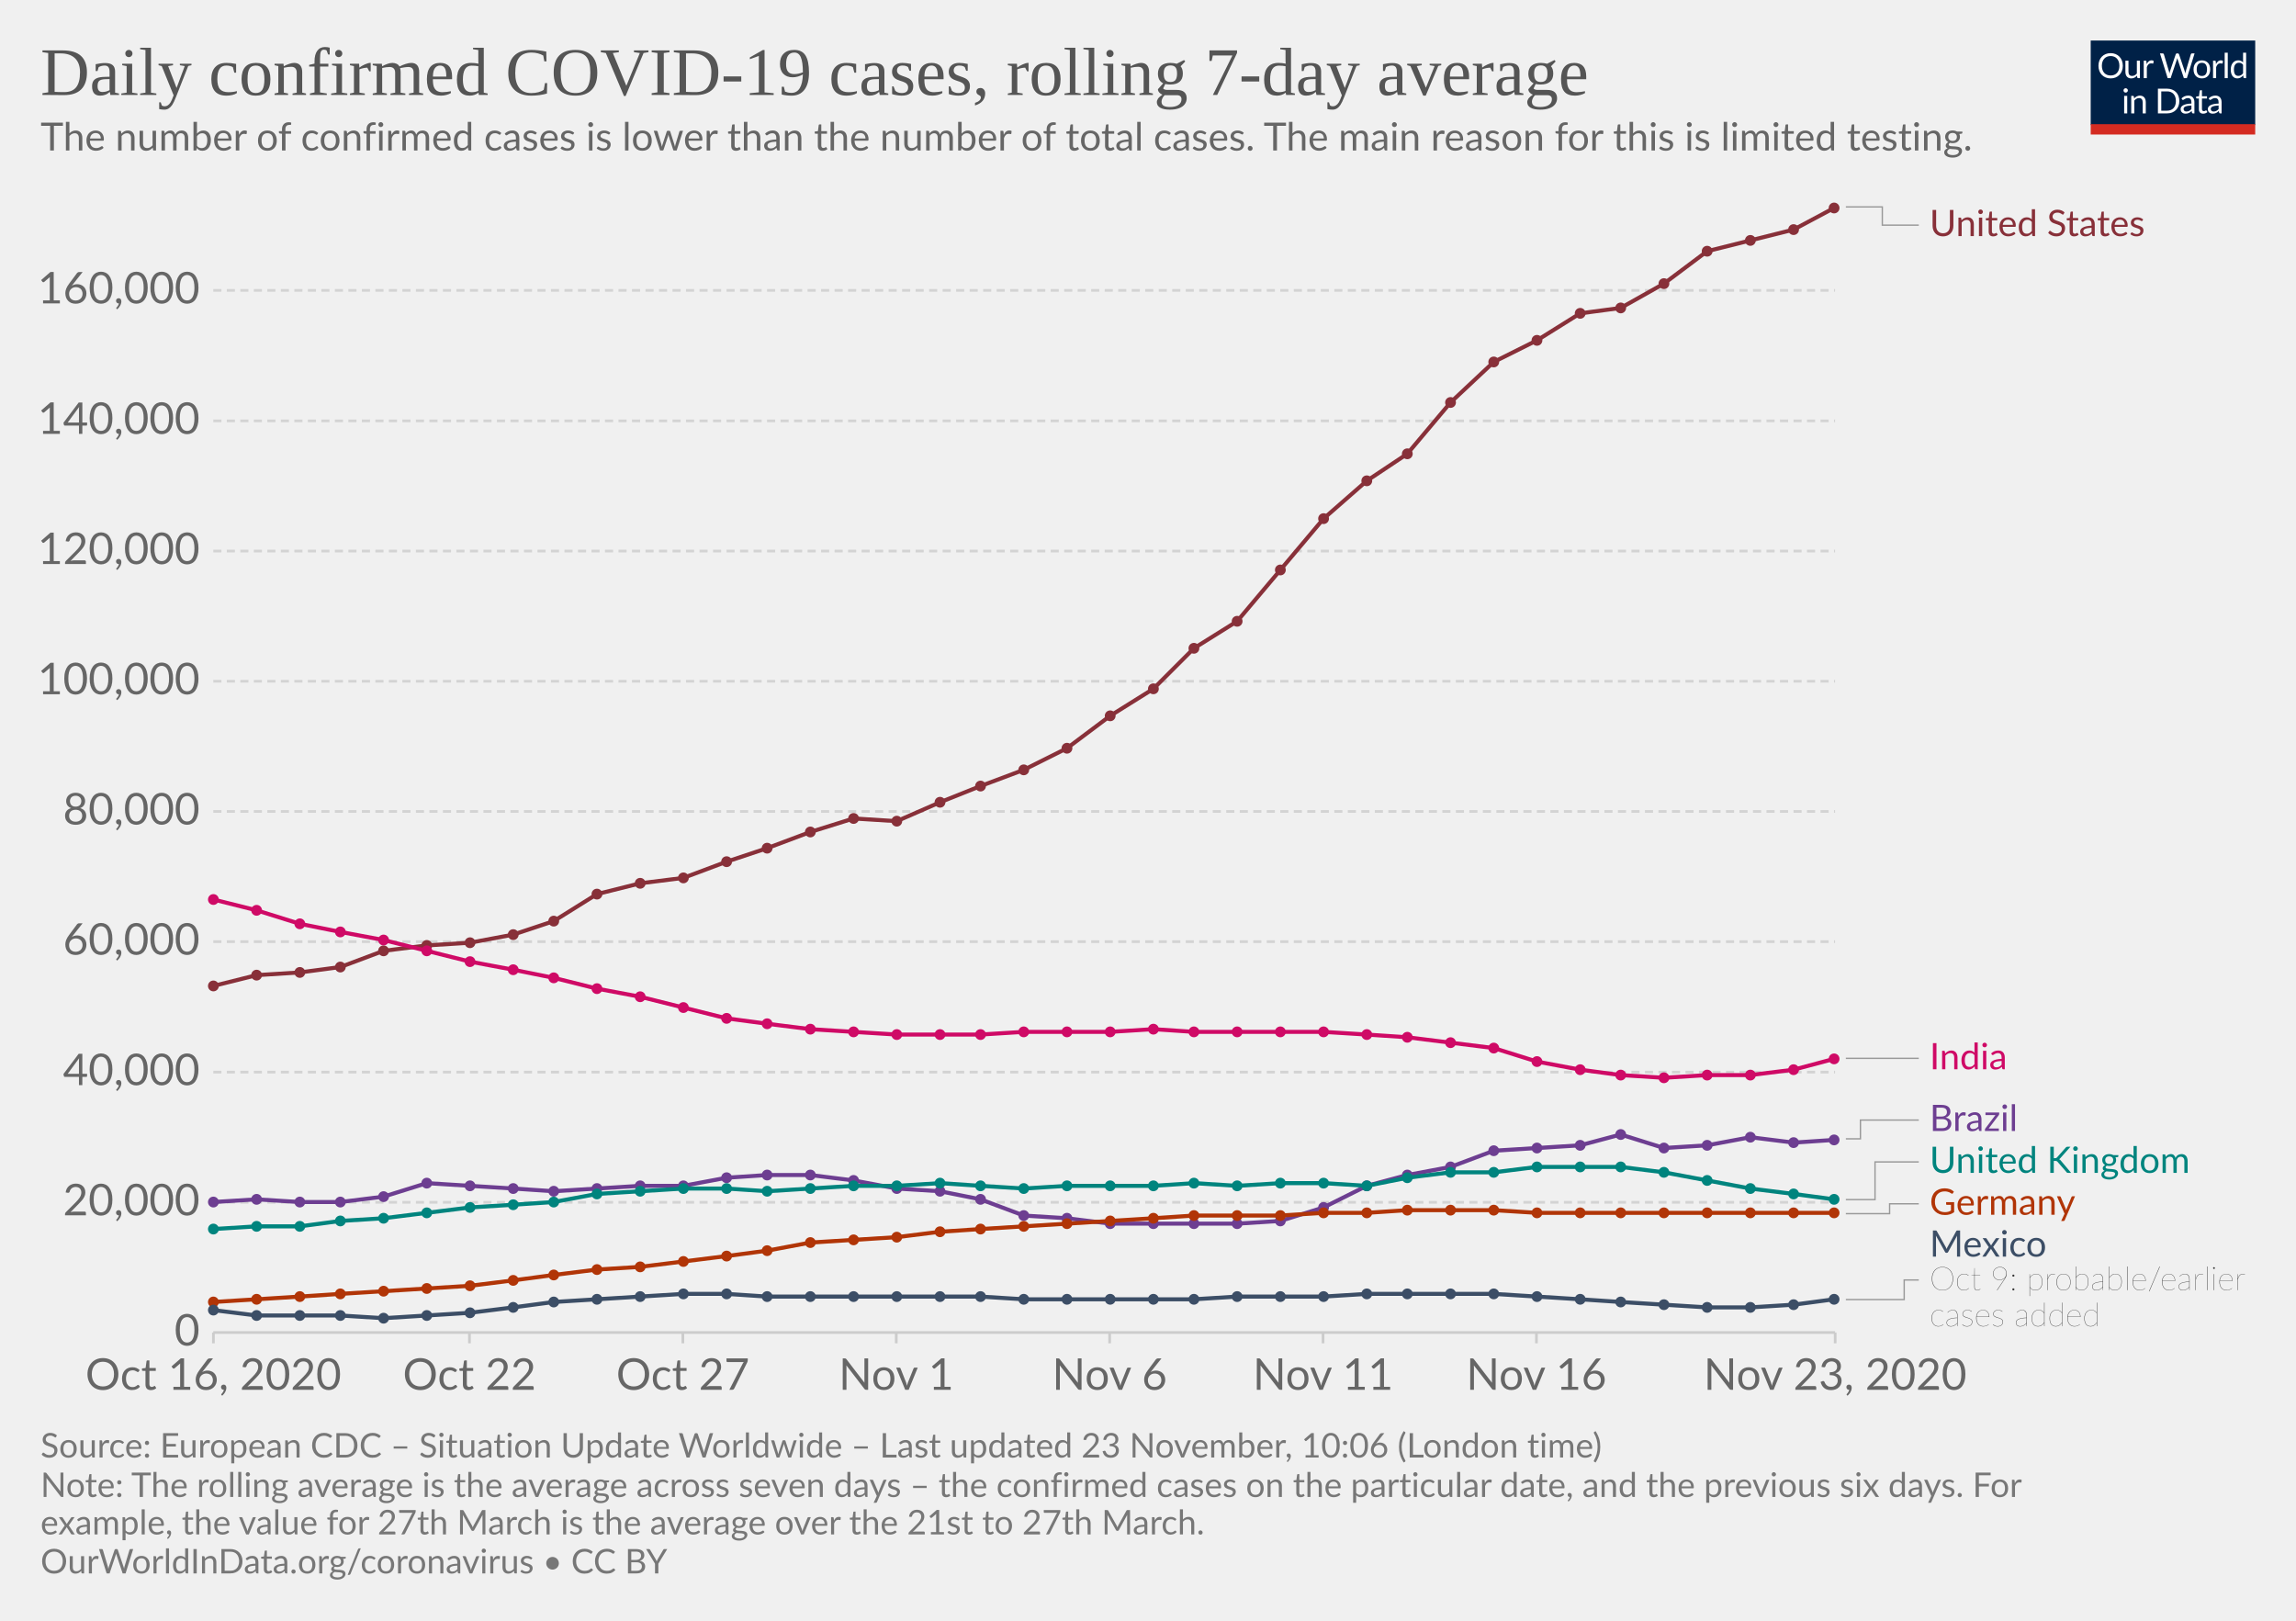
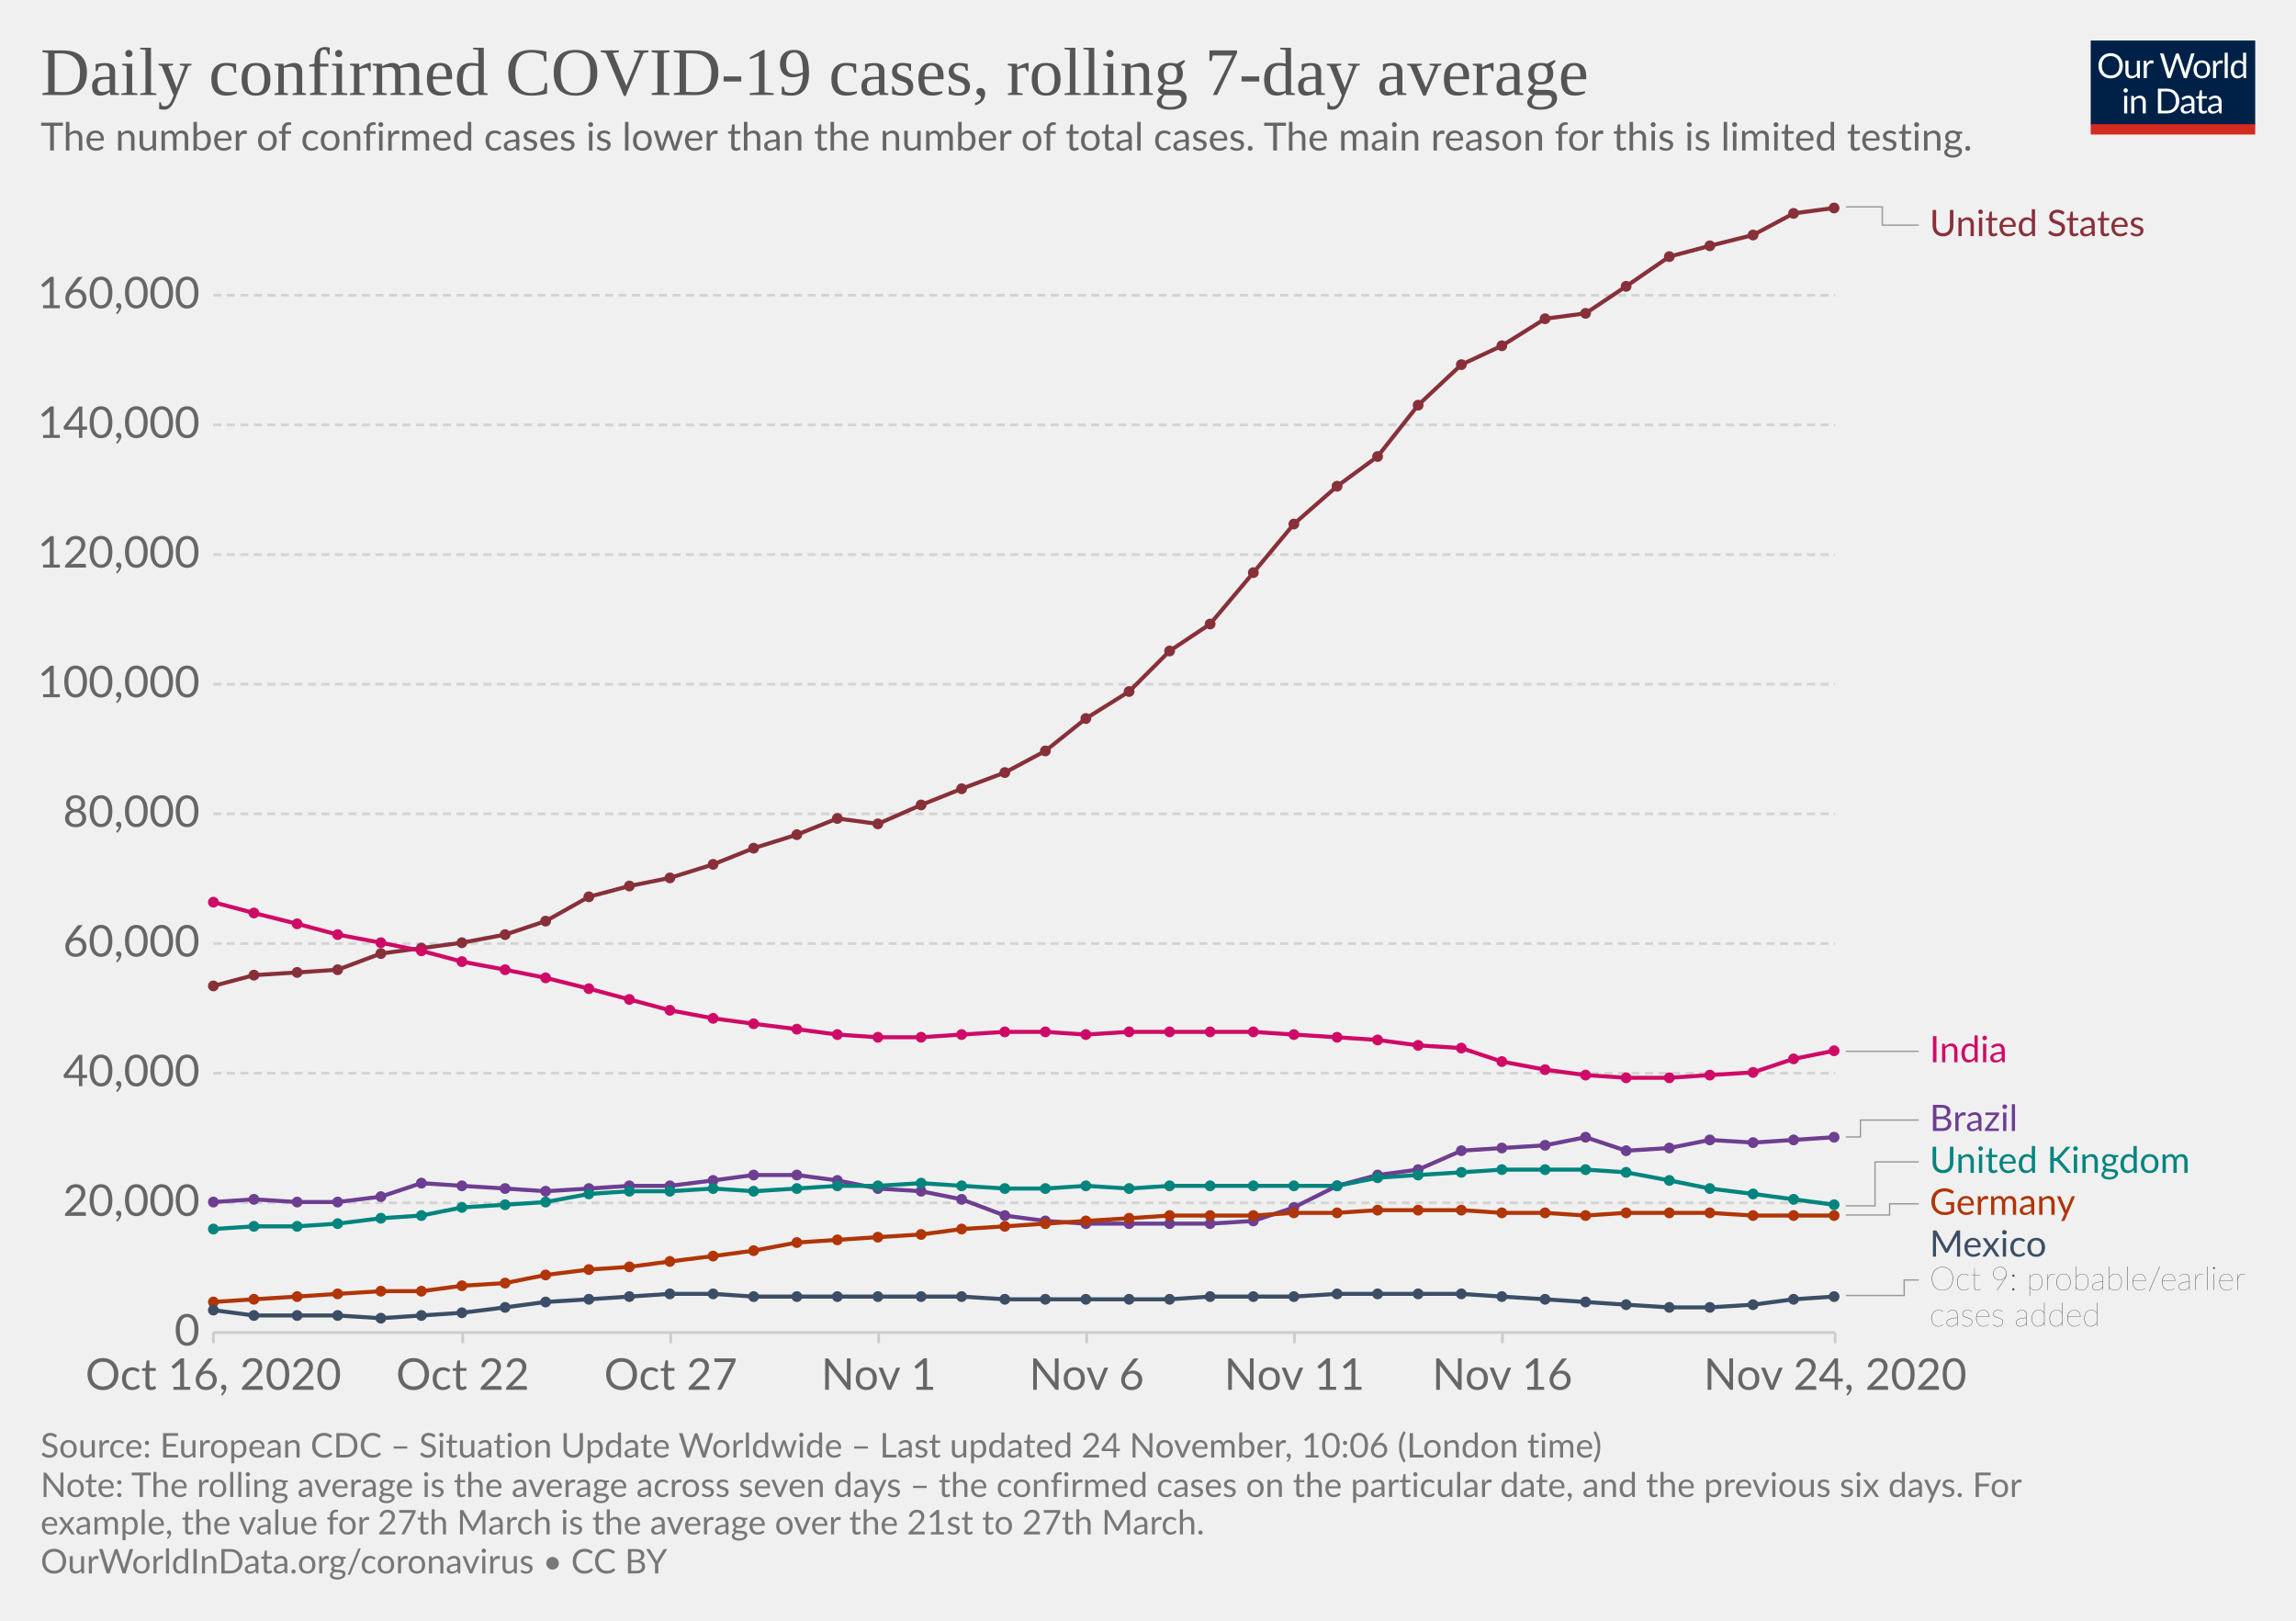
<svg xmlns="http://www.w3.org/2000/svg" version="1.1" style="background-color:#fff;-webkit-font-smoothing:antialiased" width="850" height="600" viewBox="0 0 850 600" font-family="Lato,'Helvetica Neue',Helvetica,Arial,sans-serif" font-size="18" text-rendering="optimizeLegibility">
  <g class="HeaderView">
    <g transform="matrix(.29 0 0 .29 774 15)">
      <svg width="210" height="120" viewBox="0 0 210 120" fill="none">
        <g clip-path="url(#clip0)">
          <path d="M0 0h210v107.89H0V0z" fill="#002147" />
          <path d="M40.98 32.25c0 2.36-.38 4.53-1.12 6.51a14.26 14.26 0 01-8.1 8.4c-1.9.78-4.02 1.17-6.34 1.17a16.6 16.6 0 01-6.33-1.17 14.31 14.31 0 01-8.08-8.4 18.29 18.29 0 01-1.12-6.51c0-2.36.38-4.53 1.12-6.5a14.32 14.32 0 018.07-8.44c1.92-.8 4.03-1.19 6.34-1.19 2.32 0 4.43.4 6.34 1.19 1.92.8 3.56 1.9 4.93 3.34a14.87 14.87 0 013.17 5.1 18.1 18.1 0 011.12 6.5zm-4.38 0c0-1.94-.26-3.68-.8-5.22a10.91 10.91 0 00-2.24-3.89 9.68 9.68 0 00-3.52-2.46 11.95 11.95 0 00-4.62-.86c-1.68 0-3.21.28-4.6.86a9.88 9.88 0 00-3.54 2.46 10.91 10.91 0 00-2.24 3.9c-.53 1.53-.8 3.27-.8 5.2 0 1.94.27 3.68.8 5.22a11.17 11.17 0 002.24 3.9 10.01 10.01 0 003.55 2.44c1.38.56 2.9.83 4.6.83 1.7 0 3.24-.27 4.61-.83a9.8 9.8 0 003.52-2.44 11.17 11.17 0 002.25-3.9c.53-1.54.8-3.28.8-5.21zm26.22-6.54V48H60.5c-.56 0-.9-.27-1.05-.81l-.31-2.4a12.45 12.45 0 01-3.26 2.6c-1.2.64-2.58.96-4.13.96-1.22 0-2.3-.2-3.24-.6a6.52 6.52 0 01-2.33-1.7 7.37 7.37 0 01-1.43-2.67c-.3-1.04-.46-2.2-.46-3.45V25.7h3.91v14.22c0 1.68.38 2.99 1.15 3.91.77.93 1.96 1.39 3.54 1.39 1.16 0 2.24-.27 3.23-.82a10.42 10.42 0 002.8-2.28V25.7h3.91zm8.61 4.47a9.94 9.94 0 012.6-3.56 5.64 5.64 0 013.76-1.3c.47 0 .92.05 1.34.15.44.1.83.27 1.17.49l-.3 2.92c-.09.37-.3.55-.66.55-.2 0-.5-.04-.9-.13a6.21 6.21 0 00-3.24.18c-.54.2-1.03.5-1.47.92-.42.4-.81.9-1.17 1.5-.33.58-.64 1.26-.92 2.02V48H67.7V25.71h2.25c.42 0 .72.08.88.25.16.16.27.44.33.83l.26 3.39zm61.16-13.7L122.75 48h-3.82l-7.99-24.05a21.95 21.95 0 01-.42-1.58 38.36 38.36 0 01-.44 1.58L102.05 48h-3.83L88.4 16.47h3.54c.38 0 .7.1.95.29.26.2.43.43.5.73l6.52 21.9c.1.4.2.83.28 1.28.1.46.2.94.29 1.46l.3-1.46c.12-.47.25-.9.38-1.27l7.41-21.91c.1-.25.26-.48.51-.69.27-.22.58-.33.95-.33h1.23c.38 0 .69.1.92.29.24.2.41.43.53.73l7.4 21.9a28.4 28.4 0 01.68 2.62 29.52 29.52 0 01.52-2.61l6.54-21.91c.07-.27.23-.5.48-.7.27-.21.58-.32.95-.32h3.32zm9.35 8.88c1.63 0 3.1.27 4.4.82a9.43 9.43 0 015.46 5.94c.5 1.4.74 2.98.74 4.73 0 1.76-.25 3.34-.74 4.75a9.43 9.43 0 01-5.46 5.92c-1.3.52-2.77.79-4.4.79-1.64 0-3.12-.27-4.44-.8a9.42 9.42 0 01-3.35-2.3c-.92-1-1.63-2.2-2.13-3.61-.49-1.41-.73-3-.73-4.75s.24-3.33.73-4.73c.5-1.43 1.2-2.64 2.13-3.63a9.4 9.4 0 013.35-2.31c1.32-.55 2.8-.82 4.44-.82zm0 19.89c2.2 0 3.84-.73 4.93-2.2 1.08-1.48 1.63-3.54 1.63-6.18 0-2.66-.55-4.72-1.63-6.2-1.09-1.49-2.73-2.23-4.93-2.23-1.12 0-2.09.2-2.93.57a5.7 5.7 0 00-2.06 1.65 7.5 7.5 0 00-1.24 2.67c-.26 1.04-.4 2.22-.4 3.54 0 2.64.55 4.7 1.64 6.18 1.1 1.47 2.76 2.2 4.99 2.2zm17.97-15.07a9.94 9.94 0 012.6-3.56 5.64 5.64 0 013.76-1.3c.47 0 .91.05 1.34.15.44.1.83.27 1.16.49l-.28 2.92c-.09.37-.31.55-.66.55-.2 0-.5-.04-.9-.13a6.2 6.2 0 00-3.24.18c-.54.2-1.03.5-1.47.92-.43.4-.82.9-1.17 1.5a13.1 13.1 0 00-.92 2.02V48h-3.94V25.71h2.24c.43 0 .72.08.88.25.17.16.28.44.33.83l.27 3.39zm15.04-14.59V48h-3.92V15.6h3.92zm19.55 15.43a6.22 6.22 0 00-2.38-2.05 6.7 6.7 0 00-2.86-.6c-2.07 0-3.66.75-4.77 2.23-1.12 1.48-1.68 3.6-1.68 6.33 0 1.46.13 2.7.38 3.74a7.29 7.29 0 001.1 2.56 4.35 4.35 0 001.78 1.45c.7.3 1.5.46 2.4.46 1.29 0 2.41-.3 3.36-.88a9.6 9.6 0 002.67-2.49V31.02zm3.91-15.43V48h-2.33c-.56 0-.9-.27-1.06-.81l-.35-2.71a12.13 12.13 0 01-3.25 2.77 8.28 8.28 0 01-4.23 1.06 7.31 7.31 0 01-6.14-2.9c-.73-.96-1.3-2.15-1.69-3.57a18.35 18.35 0 01.07-9.48 11.29 11.29 0 011.89-3.7 8.7 8.7 0 017.06-3.34 7.96 7.96 0 016.12 2.62V15.59h3.91zM46.61 70.71V93H42.7V70.71h3.91zm.84-7c0 .39-.08.75-.24 1.09a2.81 2.81 0 01-1.52 1.47 2.67 2.67 0 01-2.16 0 2.9 2.9 0 01-1.45-1.47 2.67 2.67 0 010-2.16c.15-.35.35-.65.6-.9.25-.27.53-.47.85-.62a2.67 2.67 0 012.16 0c.35.15.65.35.9.62.27.25.47.55.62.9.16.34.24.7.24 1.08zm7.97 10.24c.49-.54 1-1.04 1.54-1.48a9.85 9.85 0 013.66-1.84 8.96 8.96 0 015.43.35c.94.4 1.72.97 2.33 1.71a7.36 7.36 0 011.43 2.67c.32 1.04.49 2.19.49 3.45V93h-3.94V78.81c0-1.69-.4-3-1.17-3.92-.76-.93-1.93-1.4-3.5-1.4a6.6 6.6 0 00-3.25.83c-1 .56-1.92 1.31-2.77 2.27V93h-3.94V70.71h2.35c.56 0 .9.28 1.04.82l.3 2.42zm57.7 3.3c0 2.36-.37 4.5-1.11 6.44a14.3 14.3 0 01-3.17 4.98 14.1 14.1 0 01-4.93 3.2c-1.9.76-4.02 1.13-6.33 1.13H85.8V61.47h11.77c2.31 0 4.42.39 6.33 1.15a13.8 13.8 0 018.1 8.18 17.75 17.75 0 011.12 6.45zm-4.37 0c0-1.94-.26-3.67-.8-5.2a10.94 10.94 0 00-2.23-3.87 9.57 9.57 0 00-3.53-2.42 12.23 12.23 0 00-4.61-.83h-7.5v24.62h7.5c1.7 0 3.24-.28 4.61-.84a9.7 9.7 0 003.53-2.4 10.94 10.94 0 002.24-3.87c.53-1.53.8-3.26.8-5.2zm19.8 5.72c-1.8.06-3.34.2-4.62.44-1.26.22-2.3.51-3.1.88-.8.36-1.37.8-1.74 1.3-.35.5-.53 1.05-.53 1.67 0 .58.1 1.1.3 1.52a3 3 0 00.76 1.05c.34.27.73.46 1.17.6.45.11.94.17 1.45.17a7.28 7.28 0 003.5-.81 11.95 11.95 0 002.82-2.2v-4.62zm-12.65-9.11a12.73 12.73 0 013.98-2.66c1.43-.59 3-.88 4.73-.88 1.25 0 2.36.2 3.33.61a6.81 6.81 0 013.94 4.38c.33 1.04.5 2.19.5 3.43V93h-1.74a1.8 1.8 0 01-.88-.18c-.2-.13-.36-.38-.48-.74l-.44-2.12c-.59.55-1.16 1.03-1.72 1.46a9.48 9.48 0 01-3.74 1.7c-.69.15-1.46.23-2.3.23-.87 0-1.69-.12-2.45-.35a5.34 5.34 0 01-3.34-2.93 6.64 6.64 0 01-.49-2.64c0-.88.25-1.72.73-2.53a6.33 6.33 0 012.35-2.17c1.09-.63 2.5-1.15 4.25-1.54 1.75-.41 3.89-.65 6.42-.7v-1.75c0-1.73-.37-3.03-1.12-3.91-.75-.9-1.84-1.34-3.28-1.34-.97 0-1.78.12-2.44.37-.64.23-1.2.5-1.7.81l-1.23.82c-.33.23-.67.35-1 .35-.27 0-.5-.07-.69-.2a2.1 2.1 0 01-.48-.53l-.7-1.25zm27.67 19.5c-1.76 0-3.12-.5-4.07-1.48-.94-.98-1.41-2.4-1.41-4.25V74h-2.68a.9.9 0 01-.6-.2c-.16-.14-.24-.36-.24-.66v-1.56l3.65-.46.9-6.89a.9.9 0 01.29-.52.88.88 0 01.62-.22H142v7.67h6.44V74H142v13.38c0 .94.22 1.63.68 2.09.45.45 1.04.68 1.76.68a3.21 3.21 0 001.85-.53l.55-.35c.16-.12.3-.18.41-.18.2 0 .4.13.55.38l1.15 1.87a7.45 7.45 0 01-2.44 1.5c-.96.35-1.94.52-2.95.52zm19.68-10.4c-1.8.07-3.34.21-4.62.45-1.26.22-2.3.51-3.1.88-.8.36-1.37.8-1.74 1.3-.35.5-.53 1.05-.53 1.67 0 .58.1 1.1.3 1.52.18.42.44.77.76 1.05.34.27.73.46 1.17.6.45.11.94.17 1.45.17a7.3 7.3 0 003.5-.81 12.04 12.04 0 002.82-2.2v-4.62zm-12.65-9.1a12.72 12.72 0 013.99-2.66c1.42-.59 3-.88 4.72-.88 1.25 0 2.36.2 3.33.61a6.81 6.81 0 013.94 4.38c.33 1.04.5 2.19.5 3.43V93h-1.74a1.8 1.8 0 01-.88-.18c-.2-.13-.36-.38-.48-.74l-.44-2.12c-.59.55-1.16 1.03-1.72 1.46a9.48 9.48 0 01-3.74 1.7c-.69.15-1.46.23-2.3.23-.87 0-1.69-.12-2.45-.35a5.33 5.33 0 01-3.34-2.93 6.62 6.62 0 01-.49-2.64c0-.88.25-1.72.73-2.53a6.33 6.33 0 012.35-2.17c1.09-.63 2.5-1.15 4.25-1.54a31.2 31.2 0 016.42-.7v-1.75c0-1.73-.37-3.03-1.12-3.91-.75-.9-1.84-1.34-3.28-1.34-.97 0-1.78.12-2.44.37-.64.23-1.2.5-1.7.81-.46.3-.87.57-1.22.82-.34.23-.68.35-1.02.35-.26 0-.49-.07-.68-.2a1.88 1.88 0 01-.48-.53l-.7-1.25z" fill="#fff" />
          <path fill="#D42B21" d="M0 106.79h210V120H0z" />
        </g>
        <defs>
          <clipPath id="clip0">
            <path fill="#fff" d="M0 0h210v120H0z" />
          </clipPath>
        </defs>
      </svg>
    </g>
    <a href="https://ourworldindata.org/grapher/daily-covid-cases-7-day?tab=chart&amp;stackMode=absolute&amp;time=2020-10-16..latest&amp;region=World" target="_blank" rel="noopener" font-family="&quot;Playfair Display&quot;,Georgia,&quot;Times New Roman&quot;,serif">
      <text font-size="25.2" x="15" y="35.2" fill="#555">
        <tspan x="15" y="35.16">Daily confirmed COVID-19 cases, rolling 7-day average</tspan>
      </text>
    </a>
    <text font-size="14.4" x="15" y="55.7" fill="#666">
      <tspan x="15" y="55.72">The number of confirmed cases is lower than the number of total cases. The main reason for this is limited testing.</tspan>
    </text>
  </g>
  <g class="LineChart">
    <defs>
      <clipPath id="a">
        <path d="M68.97 0h830v875.8h-830z" />
      </clipPath>
    </defs>
    <g class="DualAxisView">
      <g class="HorizontalAxis">
-         <path stroke="#ccc" d="M79 493.3v4M173.8 493.3v4M252.8 493.3v4M331.8 493.3v4M410.8 493.3v4M489.8 493.3v4M568.8 493.3v4M679.4 493.3v4" />
+         <path stroke="#ccc" d="M79 493.3v4M171.3 493.3v4M248.3 493.3v4M325.3 493.3v4M402.3 493.3v4M479.2 493.3v4M556.2 493.3v4M679.4 493.3v4" />
        <text x="79" y="514.5" fill="#666" text-anchor="middle" font-size="16.2">Oct 16, 2020</text>
-         <text x="173.8" y="514.5" fill="#666" text-anchor="middle" font-size="16.2">Oct 22</text>
-         <text x="252.8" y="514.5" fill="#666" text-anchor="middle" font-size="16.2">Oct 27</text>
-         <text x="331.8" y="514.5" fill="#666" text-anchor="middle" font-size="16.2">Nov 1</text>
-         <text x="410.8" y="514.5" fill="#666" text-anchor="middle" font-size="16.2">Nov 6</text>
-         <text x="489.8" y="514.5" fill="#666" text-anchor="middle" font-size="16.2">Nov 11</text>
-         <text x="568.8" y="514.5" fill="#666" text-anchor="middle" font-size="16.2">Nov 16</text>
-         <text x="679.4" y="514.5" fill="#666" text-anchor="middle" font-size="16.2">Nov 23, 2020</text>
+         <text x="171.3" y="514.5" fill="#666" text-anchor="middle" font-size="16.2">Oct 22</text>
+         <text x="248.3" y="514.5" fill="#666" text-anchor="middle" font-size="16.2">Oct 27</text>
+         <text x="325.3" y="514.5" fill="#666" text-anchor="middle" font-size="16.2">Nov 1</text>
+         <text x="402.3" y="514.5" fill="#666" text-anchor="middle" font-size="16.2">Nov 6</text>
+         <text x="479.2" y="514.5" fill="#666" text-anchor="middle" font-size="16.2">Nov 11</text>
+         <text x="556.2" y="514.5" fill="#666" text-anchor="middle" font-size="16.2">Nov 16</text>
+         <text x="679.4" y="514.5" fill="#666" text-anchor="middle" font-size="16.2">Nov 24, 2020</text>
      </g>
      <g class="VerticalAxis" fill="#666" dominant-baseline="middle" text-anchor="end" font-size="16.2">
        <text x="73.97" y="493.3">0</text>
-         <text x="73.97" y="445.1">20,000</text>
-         <text x="73.97" y="396.9">40,000</text>
-         <text x="73.97" y="348.6">60,000</text>
-         <text x="73.97" y="300.4">80,000</text>
-         <text x="73.97" y="252.2">100,000</text>
-         <text x="73.97" y="204">120,000</text>
-         <text x="73.97" y="155.8">140,000</text>
-         <text x="73.97" y="107.5">160,000</text>
+         <text x="73.97" y="445.3">20,000</text>
+         <text x="73.97" y="397.3">40,000</text>
+         <text x="73.97" y="349.3">60,000</text>
+         <text x="73.97" y="301.3">80,000</text>
+         <text x="73.97" y="253.3">100,000</text>
+         <text x="73.97" y="205.3">120,000</text>
+         <text x="73.97" y="157.3">140,000</text>
+         <text x="73.97" y="109.3">160,000</text>
      </g>
      <g class="AxisGridLines horizontalLines">
        <path stroke="#ccc" d="M78.97 493.3h600.38" />
-         <path stroke="#d3d3d3" stroke-dasharray="3,2" d="M78.97 445.1h600.38M78.97 396.9h600.38M78.97 348.6h600.38M78.97 300.4h600.38M78.97 252.2h600.38M78.97 204h600.38M78.97 155.8h600.38M78.97 107.5h600.38" />
+         <path stroke="#d3d3d3" stroke-dasharray="3,2" d="M78.97 445.3h600.38M78.97 397.3h600.38M78.97 349.3h600.38M78.97 301.3h600.38M78.97 253.3h600.38M78.97 205.3h600.38M78.97 157.3h600.38M78.97 109.3h600.38" />
      </g>
    </g>
    <g clip-path="url(#a)">
      <g class="LineLabels" cursor="pointer">
        <g class="legendMark">
          <g class="indicator">
            <path d="M683.35 76.6h13.5v6.75h13.5" stroke="#999" stroke-width=".5" fill="none" />
          </g>
          <text font-size="13.5" x="714.4" y="87.4" fill="#883039">
            <tspan x="714.35" y="87.4">United States</tspan>
          </text>
        </g>
        <g class="legendMark">
          <g class="indicator">
-             <path d="M683.35 391.8h13.5v0h13.5" stroke="#999" stroke-width=".5" fill="none" />
-           </g>
-           <text font-size="13.5" x="714.4" y="395.9" fill="#CF0A66">
-             <tspan x="714.35" y="395.85">India</tspan>
-           </text>
-         </g>
-         <g class="legendMark">
-           <g class="indicator">
-             <path d="M683.35 421.6h5.4v-6.95h21.6" stroke="#999" stroke-width=".5" fill="none" />
+             <path d="M683.35 389.2h13.5v0h13.5" stroke="#999" stroke-width=".5" fill="none" />
+           </g>
+           <text font-size="13.5" x="714.4" y="393.3" fill="#CF0A66">
+             <tspan x="714.35" y="393.25">India</tspan>
+           </text>
+         </g>
+         <g class="legendMark">
+           <g class="indicator">
+             <path d="M683.35 420.9h5.4v-6.25h21.6" stroke="#999" stroke-width=".5" fill="none" />
          </g>
          <text font-size="13.5" x="714.4" y="418.7" fill="#6D3E91">
            <tspan x="714.35" y="418.7">Brazil</tspan>
          </text>
        </g>
        <g class="legendMark">
          <g class="indicator">
-             <path d="M683.35 444.1h10.8v-13.95h16.2" stroke="#999" stroke-width=".5" fill="none" />
+             <path d="M683.35 446.4h10.8v-16.25h16.2" stroke="#999" stroke-width=".5" fill="none" />
          </g>
          <text font-size="13.5" x="714.4" y="434.2" fill="#00847E">
            <tspan x="714.35" y="434.2">United Kingdom</tspan>
          </text>
        </g>
        <g class="legendMark">
          <g class="indicator">
-             <path d="M683.35 449.3h16.2v-3.65h10.8" stroke="#999" stroke-width=".5" fill="none" />
+             <path d="M683.35 449.8h16.2v-4.15h10.8" stroke="#999" stroke-width=".5" fill="none" />
          </g>
          <text font-size="13.5" x="714.4" y="449.7" fill="#B13507">
            <tspan x="714.35" y="449.7">Germany</tspan>
          </text>
        </g>
        <g class="legendMark">
          <g class="indicator">
-             <path d="M683.35 481.1h21.6v-7.25h5.4" stroke="#999" stroke-width=".5" fill="none" />
+             <path d="M683.35 479.6h21.6v-5.75h5.4" stroke="#999" stroke-width=".5" fill="none" />
          </g>
          <text font-size="13.5" x="714.4" y="465.2" fill="#3C4E66">
            <tspan x="714.35" y="465.2">Mexico</tspan>
          </text>
          <text font-size="12.15" x="714.4" y="477.6" fill="#333" class="textAnnotation" font-weight="lighter">
            <tspan x="714.35" y="477.62">Oct 9: probable/earlier</tspan>
            <tspan x="714.35" y="490.98">cases added</tspan>
          </text>
        </g>
      </g>
      <g class="Lines">
        <g class="key-United-States_0">
-           <path stroke="#883039" stroke-linecap="round" d="M79 365l16-4 16-1 15-2 16-6 16-2 16-1 16-3 15-5 16-10 16-4 16-2 16-6 15-5 16-6 16-5 16 1 16-7 15-6 16-6 16-8 16-12 16-10 15-15 16-10 16-19 16-19 16-14 15-10 16-19 16-15 16-8 16-10 15-2 16-9 16-12 16-4 16-4 15-8" fill="none" stroke-width="1.5" />
+           <path stroke="#883039" stroke-linecap="round" d="M79 365l15-4 16-1 15-1 16-6 15-2 15-2 16-3 15-5 16-9 15-4 15-3 16-5 15-6 16-5 15-6 15 2 16-7 15-6 16-6 15-8 15-12 16-10 15-15 15-10 16-19 15-18 16-14 15-11 15-19 16-15 15-7 16-10 15-2 15-10 16-11 15-4 16-4 15-8 15-2" fill="none" stroke-width="1.5" />
          <g fill="#883039">
            <circle cx="79" cy="365" r="2" />
-             <circle cx="95" cy="361" r="2" />
-             <circle cx="111" cy="360" r="2" />
-             <circle cx="126" cy="358" r="2" />
-             <circle cx="142" cy="352" r="2" />
-             <circle cx="158" cy="350" r="2" />
-             <circle cx="174" cy="349" r="2" />
-             <circle cx="190" cy="346" r="2" />
-             <circle cx="205" cy="341" r="2" />
-             <circle cx="221" cy="331" r="2" />
-             <circle cx="237" cy="327" r="2" />
-             <circle cx="253" cy="325" r="2" />
-             <circle cx="269" cy="319" r="2" />
-             <circle cx="284" cy="314" r="2" />
-             <circle cx="300" cy="308" r="2" />
-             <circle cx="316" cy="303" r="2" />
-             <circle cx="332" cy="304" r="2" />
-             <circle cx="348" cy="297" r="2" />
-             <circle cx="363" cy="291" r="2" />
-             <circle cx="379" cy="285" r="2" />
-             <circle cx="395" cy="277" r="2" />
-             <circle cx="411" cy="265" r="2" />
-             <circle cx="427" cy="255" r="2" />
-             <circle cx="442" cy="240" r="2" />
-             <circle cx="458" cy="230" r="2" />
-             <circle cx="474" cy="211" r="2" />
-             <circle cx="490" cy="192" r="2" />
-             <circle cx="506" cy="178" r="2" />
-             <circle cx="521" cy="168" r="2" />
-             <circle cx="537" cy="149" r="2" />
-             <circle cx="553" cy="134" r="2" />
-             <circle cx="569" cy="126" r="2" />
-             <circle cx="585" cy="116" r="2" />
-             <circle cx="600" cy="114" r="2" />
-             <circle cx="616" cy="105" r="2" />
-             <circle cx="632" cy="93" r="2" />
-             <circle cx="648" cy="89" r="2" />
-             <circle cx="664" cy="85" r="2" />
+             <circle cx="94" cy="361" r="2" />
+             <circle cx="110" cy="360" r="2" />
+             <circle cx="125" cy="359" r="2" />
+             <circle cx="141" cy="353" r="2" />
+             <circle cx="156" cy="351" r="2" />
+             <circle cx="171" cy="349" r="2" />
+             <circle cx="187" cy="346" r="2" />
+             <circle cx="202" cy="341" r="2" />
+             <circle cx="218" cy="332" r="2" />
+             <circle cx="233" cy="328" r="2" />
+             <circle cx="248" cy="325" r="2" />
+             <circle cx="264" cy="320" r="2" />
+             <circle cx="279" cy="314" r="2" />
+             <circle cx="295" cy="309" r="2" />
+             <circle cx="310" cy="303" r="2" />
+             <circle cx="325" cy="305" r="2" />
+             <circle cx="341" cy="298" r="2" />
+             <circle cx="356" cy="292" r="2" />
+             <circle cx="372" cy="286" r="2" />
+             <circle cx="387" cy="278" r="2" />
+             <circle cx="402" cy="266" r="2" />
+             <circle cx="418" cy="256" r="2" />
+             <circle cx="433" cy="241" r="2" />
+             <circle cx="448" cy="231" r="2" />
+             <circle cx="464" cy="212" r="2" />
+             <circle cx="479" cy="194" r="2" />
+             <circle cx="495" cy="180" r="2" />
+             <circle cx="510" cy="169" r="2" />
+             <circle cx="525" cy="150" r="2" />
+             <circle cx="541" cy="135" r="2" />
+             <circle cx="556" cy="128" r="2" />
+             <circle cx="572" cy="118" r="2" />
+             <circle cx="587" cy="116" r="2" />
+             <circle cx="602" cy="106" r="2" />
+             <circle cx="618" cy="95" r="2" />
+             <circle cx="633" cy="91" r="2" />
+             <circle cx="649" cy="87" r="2" />
+             <circle cx="664" cy="79" r="2" />
            <circle cx="679" cy="77" r="2" />
          </g>
        </g>
        <g class="key-Brazil_0">
-           <path stroke="#6D3E91" stroke-linecap="round" d="M79 445l16-1 16 1h15l16-2 16-5 16 1 16 1 15 1 16-1 16-1h16l16-3 15-1h16l16 2 16 3 16 1 15 3 16 6 16 1 16 2h47l16-1 16-5 16-8 15-4 16-3 16-6 16-1 16-1 15-4 16 5 16-1 16-3 16 2 15-1" fill="none" stroke-width="1.5" />
+           <path stroke="#6D3E91" stroke-linecap="round" d="M79 445l15-1 16 1h15l16-2 15-5 15 1 16 1 15 1 16-1 15-1h15l16-2 15-2h16l15 2 15 3 16 1 15 3 16 6 15 2 15 1h46l16-1 15-5 16-8 15-4 15-2 16-7 15-1 16-1 15-3 15 5 16-1 15-3 16 1 15-1 15-1" fill="none" stroke-width="1.5" />
          <g fill="#6D3E91">
            <circle cx="79" cy="445" r="2" />
-             <circle cx="95" cy="444" r="2" />
-             <circle cx="111" cy="445" r="2" />
-             <circle cx="126" cy="445" r="2" />
-             <circle cx="142" cy="443" r="2" />
-             <circle cx="158" cy="438" r="2" />
-             <circle cx="174" cy="439" r="2" />
-             <circle cx="190" cy="440" r="2" />
-             <circle cx="205" cy="441" r="2" />
-             <circle cx="221" cy="440" r="2" />
-             <circle cx="237" cy="439" r="2" />
-             <circle cx="253" cy="439" r="2" />
-             <circle cx="269" cy="436" r="2" />
-             <circle cx="284" cy="435" r="2" />
-             <circle cx="300" cy="435" r="2" />
-             <circle cx="316" cy="437" r="2" />
-             <circle cx="332" cy="440" r="2" />
-             <circle cx="348" cy="441" r="2" />
-             <circle cx="363" cy="444" r="2" />
-             <circle cx="379" cy="450" r="2" />
-             <circle cx="395" cy="451" r="2" />
-             <circle cx="411" cy="453" r="2" />
-             <circle cx="427" cy="453" r="2" />
-             <circle cx="442" cy="453" r="2" />
-             <circle cx="458" cy="453" r="2" />
-             <circle cx="474" cy="452" r="2" />
-             <circle cx="490" cy="447" r="2" />
-             <circle cx="506" cy="439" r="2" />
-             <circle cx="521" cy="435" r="2" />
-             <circle cx="537" cy="432" r="2" />
-             <circle cx="553" cy="426" r="2" />
-             <circle cx="569" cy="425" r="2" />
-             <circle cx="585" cy="424" r="2" />
-             <circle cx="600" cy="420" r="2" />
-             <circle cx="616" cy="425" r="2" />
-             <circle cx="632" cy="424" r="2" />
-             <circle cx="648" cy="421" r="2" />
-             <circle cx="664" cy="423" r="2" />
-             <circle cx="679" cy="422" r="2" />
+             <circle cx="94" cy="444" r="2" />
+             <circle cx="110" cy="445" r="2" />
+             <circle cx="125" cy="445" r="2" />
+             <circle cx="141" cy="443" r="2" />
+             <circle cx="156" cy="438" r="2" />
+             <circle cx="171" cy="439" r="2" />
+             <circle cx="187" cy="440" r="2" />
+             <circle cx="202" cy="441" r="2" />
+             <circle cx="218" cy="440" r="2" />
+             <circle cx="233" cy="439" r="2" />
+             <circle cx="248" cy="439" r="2" />
+             <circle cx="264" cy="437" r="2" />
+             <circle cx="279" cy="435" r="2" />
+             <circle cx="295" cy="435" r="2" />
+             <circle cx="310" cy="437" r="2" />
+             <circle cx="325" cy="440" r="2" />
+             <circle cx="341" cy="441" r="2" />
+             <circle cx="356" cy="444" r="2" />
+             <circle cx="372" cy="450" r="2" />
+             <circle cx="387" cy="452" r="2" />
+             <circle cx="402" cy="453" r="2" />
+             <circle cx="418" cy="453" r="2" />
+             <circle cx="433" cy="453" r="2" />
+             <circle cx="448" cy="453" r="2" />
+             <circle cx="464" cy="452" r="2" />
+             <circle cx="479" cy="447" r="2" />
+             <circle cx="495" cy="439" r="2" />
+             <circle cx="510" cy="435" r="2" />
+             <circle cx="525" cy="433" r="2" />
+             <circle cx="541" cy="426" r="2" />
+             <circle cx="556" cy="425" r="2" />
+             <circle cx="572" cy="424" r="2" />
+             <circle cx="587" cy="421" r="2" />
+             <circle cx="602" cy="426" r="2" />
+             <circle cx="618" cy="425" r="2" />
+             <circle cx="633" cy="422" r="2" />
+             <circle cx="649" cy="423" r="2" />
+             <circle cx="664" cy="422" r="2" />
+             <circle cx="679" cy="421" r="2" />
          </g>
        </g>
        <g class="key-United-Kingdom_0">
-           <path stroke="#00847E" stroke-linecap="round" d="M79 455l16-1h16l15-2 16-1 16-2 16-2 16-1 15-1 16-3 16-1 16-1h16l15 1 16-1 16-1h16l16-1 15 1 16 1 16-1h32l15-1 16 1 16-1h16l16 1 15-3 16-2h16l16-2h31l16 2 16 3 16 3 16 2 15 2" fill="none" stroke-width="1.5" />
+           <path stroke="#00847E" stroke-linecap="round" d="M79 455l15-1h16l15-1 16-2 15-1 15-3 16-1 15-1 16-3 15-1h15l16-1 15 1 16-1 15-1h15l16-1 15 1 16 1h15l15-1 16 1 15-1h62l15-3 15-1 16-1 15-1h31l15 1 16 3 15 3 16 2 15 2 15 2" fill="none" stroke-width="1.5" />
          <g fill="#00847E">
            <circle cx="79" cy="455" r="2" />
-             <circle cx="95" cy="454" r="2" />
-             <circle cx="111" cy="454" r="2" />
-             <circle cx="126" cy="452" r="2" />
-             <circle cx="142" cy="451" r="2" />
-             <circle cx="158" cy="449" r="2" />
-             <circle cx="174" cy="447" r="2" />
-             <circle cx="190" cy="446" r="2" />
-             <circle cx="205" cy="445" r="2" />
-             <circle cx="221" cy="442" r="2" />
-             <circle cx="237" cy="441" r="2" />
-             <circle cx="253" cy="440" r="2" />
-             <circle cx="269" cy="440" r="2" />
-             <circle cx="284" cy="441" r="2" />
-             <circle cx="300" cy="440" r="2" />
-             <circle cx="316" cy="439" r="2" />
-             <circle cx="332" cy="439" r="2" />
-             <circle cx="348" cy="438" r="2" />
-             <circle cx="363" cy="439" r="2" />
-             <circle cx="379" cy="440" r="2" />
-             <circle cx="395" cy="439" r="2" />
-             <circle cx="411" cy="439" r="2" />
-             <circle cx="427" cy="439" r="2" />
-             <circle cx="442" cy="438" r="2" />
-             <circle cx="458" cy="439" r="2" />
-             <circle cx="474" cy="438" r="2" />
-             <circle cx="490" cy="438" r="2" />
-             <circle cx="506" cy="439" r="2" />
-             <circle cx="521" cy="436" r="2" />
-             <circle cx="537" cy="434" r="2" />
-             <circle cx="553" cy="434" r="2" />
-             <circle cx="569" cy="432" r="2" />
-             <circle cx="585" cy="432" r="2" />
-             <circle cx="600" cy="432" r="2" />
-             <circle cx="616" cy="434" r="2" />
-             <circle cx="632" cy="437" r="2" />
-             <circle cx="648" cy="440" r="2" />
-             <circle cx="664" cy="442" r="2" />
-             <circle cx="679" cy="444" r="2" />
+             <circle cx="94" cy="454" r="2" />
+             <circle cx="110" cy="454" r="2" />
+             <circle cx="125" cy="453" r="2" />
+             <circle cx="141" cy="451" r="2" />
+             <circle cx="156" cy="450" r="2" />
+             <circle cx="171" cy="447" r="2" />
+             <circle cx="187" cy="446" r="2" />
+             <circle cx="202" cy="445" r="2" />
+             <circle cx="218" cy="442" r="2" />
+             <circle cx="233" cy="441" r="2" />
+             <circle cx="248" cy="441" r="2" />
+             <circle cx="264" cy="440" r="2" />
+             <circle cx="279" cy="441" r="2" />
+             <circle cx="295" cy="440" r="2" />
+             <circle cx="310" cy="439" r="2" />
+             <circle cx="325" cy="439" r="2" />
+             <circle cx="341" cy="438" r="2" />
+             <circle cx="356" cy="439" r="2" />
+             <circle cx="372" cy="440" r="2" />
+             <circle cx="387" cy="440" r="2" />
+             <circle cx="402" cy="439" r="2" />
+             <circle cx="418" cy="440" r="2" />
+             <circle cx="433" cy="439" r="2" />
+             <circle cx="448" cy="439" r="2" />
+             <circle cx="464" cy="439" r="2" />
+             <circle cx="479" cy="439" r="2" />
+             <circle cx="495" cy="439" r="2" />
+             <circle cx="510" cy="436" r="2" />
+             <circle cx="525" cy="435" r="2" />
+             <circle cx="541" cy="434" r="2" />
+             <circle cx="556" cy="433" r="2" />
+             <circle cx="572" cy="433" r="2" />
+             <circle cx="587" cy="433" r="2" />
+             <circle cx="602" cy="434" r="2" />
+             <circle cx="618" cy="437" r="2" />
+             <circle cx="633" cy="440" r="2" />
+             <circle cx="649" cy="442" r="2" />
+             <circle cx="664" cy="444" r="2" />
+             <circle cx="679" cy="446" r="2" />
          </g>
        </g>
        <g class="key-Germany_0">
-           <path stroke="#B13507" stroke-linecap="round" d="M79 482l16-1 16-1 15-1 16-1 16-1 16-1 16-2 15-2 16-2 16-1 16-2 16-2 15-2 16-3 16-1 16-1 16-2 15-1 16-1 16-1 16-1 16-1 15-1h32l16-1h16l15-1h32l16 1h110" fill="none" stroke-width="1.5" />
+           <path stroke="#B13507" stroke-linecap="round" d="M79 482l15-1 16-1 15-1 16-1h15l15-2 16-1 15-3 16-2 15-1 15-2 16-2 15-2 16-3 15-1 15-1 16-1 15-2 16-1 15-1 15-1 16-1 15-1h31l15-1h16l15-1h31l15 1h16l15 1 15-1h31l16 1h30" fill="none" stroke-width="1.5" />
          <g fill="#B13507">
            <circle cx="79" cy="482" r="2" />
-             <circle cx="95" cy="481" r="2" />
-             <circle cx="111" cy="480" r="2" />
-             <circle cx="126" cy="479" r="2" />
-             <circle cx="142" cy="478" r="2" />
-             <circle cx="158" cy="477" r="2" />
-             <circle cx="174" cy="476" r="2" />
-             <circle cx="190" cy="474" r="2" />
-             <circle cx="205" cy="472" r="2" />
-             <circle cx="221" cy="470" r="2" />
-             <circle cx="237" cy="469" r="2" />
-             <circle cx="253" cy="467" r="2" />
-             <circle cx="269" cy="465" r="2" />
-             <circle cx="284" cy="463" r="2" />
-             <circle cx="300" cy="460" r="2" />
-             <circle cx="316" cy="459" r="2" />
-             <circle cx="332" cy="458" r="2" />
-             <circle cx="348" cy="456" r="2" />
-             <circle cx="363" cy="455" r="2" />
-             <circle cx="379" cy="454" r="2" />
-             <circle cx="395" cy="453" r="2" />
-             <circle cx="411" cy="452" r="2" />
-             <circle cx="427" cy="451" r="2" />
-             <circle cx="442" cy="450" r="2" />
-             <circle cx="458" cy="450" r="2" />
-             <circle cx="474" cy="450" r="2" />
-             <circle cx="490" cy="449" r="2" />
-             <circle cx="506" cy="449" r="2" />
-             <circle cx="521" cy="448" r="2" />
-             <circle cx="537" cy="448" r="2" />
-             <circle cx="553" cy="448" r="2" />
-             <circle cx="569" cy="449" r="2" />
-             <circle cx="585" cy="449" r="2" />
-             <circle cx="600" cy="449" r="2" />
-             <circle cx="616" cy="449" r="2" />
-             <circle cx="632" cy="449" r="2" />
-             <circle cx="648" cy="449" r="2" />
-             <circle cx="664" cy="449" r="2" />
-             <circle cx="679" cy="449" r="2" />
+             <circle cx="94" cy="481" r="2" />
+             <circle cx="110" cy="480" r="2" />
+             <circle cx="125" cy="479" r="2" />
+             <circle cx="141" cy="478" r="2" />
+             <circle cx="156" cy="478" r="2" />
+             <circle cx="171" cy="476" r="2" />
+             <circle cx="187" cy="475" r="2" />
+             <circle cx="202" cy="472" r="2" />
+             <circle cx="218" cy="470" r="2" />
+             <circle cx="233" cy="469" r="2" />
+             <circle cx="248" cy="467" r="2" />
+             <circle cx="264" cy="465" r="2" />
+             <circle cx="279" cy="463" r="2" />
+             <circle cx="295" cy="460" r="2" />
+             <circle cx="310" cy="459" r="2" />
+             <circle cx="325" cy="458" r="2" />
+             <circle cx="341" cy="457" r="2" />
+             <circle cx="356" cy="455" r="2" />
+             <circle cx="372" cy="454" r="2" />
+             <circle cx="387" cy="453" r="2" />
+             <circle cx="402" cy="452" r="2" />
+             <circle cx="418" cy="451" r="2" />
+             <circle cx="433" cy="450" r="2" />
+             <circle cx="448" cy="450" r="2" />
+             <circle cx="464" cy="450" r="2" />
+             <circle cx="479" cy="449" r="2" />
+             <circle cx="495" cy="449" r="2" />
+             <circle cx="510" cy="448" r="2" />
+             <circle cx="525" cy="448" r="2" />
+             <circle cx="541" cy="448" r="2" />
+             <circle cx="556" cy="449" r="2" />
+             <circle cx="572" cy="449" r="2" />
+             <circle cx="587" cy="450" r="2" />
+             <circle cx="602" cy="449" r="2" />
+             <circle cx="618" cy="449" r="2" />
+             <circle cx="633" cy="449" r="2" />
+             <circle cx="649" cy="450" r="2" />
+             <circle cx="664" cy="450" r="2" />
+             <circle cx="679" cy="450" r="2" />
          </g>
        </g>
        <g class="key-Mexico_0">
-           <path stroke="#3C4E66" stroke-linecap="round" d="M79 485l16 2h31l16 1 16-1 16-1 16-2 15-2 16-1 16-1 16-1h16l15 1h79l16 1h63l16-1h32l16-1h47l16 1 16 1 15 1 16 1 16 1h16l16-1 15-2" fill="none" stroke-width="1.5" />
+           <path stroke="#3C4E66" stroke-linecap="round" d="M79 485l15 2h31l16 1 15-1 15-1 16-2 15-2 16-1 15-1 15-1h16l15 1h77l16 1h61l15-1h31l16-1h46l15 1 16 1 15 1 15 1 16 1h15l16-1 15-2 15-1" fill="none" stroke-width="1.5" />
          <g fill="#3C4E66">
            <circle cx="79" cy="485" r="2" />
-             <circle cx="95" cy="487" r="2" />
-             <circle cx="111" cy="487" r="2" />
-             <circle cx="126" cy="487" r="2" />
-             <circle cx="142" cy="488" r="2" />
-             <circle cx="158" cy="487" r="2" />
-             <circle cx="174" cy="486" r="2" />
-             <circle cx="190" cy="484" r="2" />
-             <circle cx="205" cy="482" r="2" />
-             <circle cx="221" cy="481" r="2" />
-             <circle cx="237" cy="480" r="2" />
-             <circle cx="253" cy="479" r="2" />
-             <circle cx="269" cy="479" r="2" />
-             <circle cx="284" cy="480" r="2" />
-             <circle cx="300" cy="480" r="2" />
-             <circle cx="316" cy="480" r="2" />
-             <circle cx="332" cy="480" r="2" />
-             <circle cx="348" cy="480" r="2" />
-             <circle cx="363" cy="480" r="2" />
-             <circle cx="379" cy="481" r="2" />
-             <circle cx="395" cy="481" r="2" />
-             <circle cx="411" cy="481" r="2" />
-             <circle cx="427" cy="481" r="2" />
-             <circle cx="442" cy="481" r="2" />
-             <circle cx="458" cy="480" r="2" />
-             <circle cx="474" cy="480" r="2" />
-             <circle cx="490" cy="480" r="2" />
-             <circle cx="506" cy="479" r="2" />
-             <circle cx="521" cy="479" r="2" />
-             <circle cx="537" cy="479" r="2" />
-             <circle cx="553" cy="479" r="2" />
-             <circle cx="569" cy="480" r="2" />
-             <circle cx="585" cy="481" r="2" />
-             <circle cx="600" cy="482" r="2" />
-             <circle cx="616" cy="483" r="2" />
-             <circle cx="632" cy="484" r="2" />
-             <circle cx="648" cy="484" r="2" />
-             <circle cx="664" cy="483" r="2" />
-             <circle cx="679" cy="481" r="2" />
+             <circle cx="94" cy="487" r="2" />
+             <circle cx="110" cy="487" r="2" />
+             <circle cx="125" cy="487" r="2" />
+             <circle cx="141" cy="488" r="2" />
+             <circle cx="156" cy="487" r="2" />
+             <circle cx="171" cy="486" r="2" />
+             <circle cx="187" cy="484" r="2" />
+             <circle cx="202" cy="482" r="2" />
+             <circle cx="218" cy="481" r="2" />
+             <circle cx="233" cy="480" r="2" />
+             <circle cx="248" cy="479" r="2" />
+             <circle cx="264" cy="479" r="2" />
+             <circle cx="279" cy="480" r="2" />
+             <circle cx="295" cy="480" r="2" />
+             <circle cx="310" cy="480" r="2" />
+             <circle cx="325" cy="480" r="2" />
+             <circle cx="341" cy="480" r="2" />
+             <circle cx="356" cy="480" r="2" />
+             <circle cx="372" cy="481" r="2" />
+             <circle cx="387" cy="481" r="2" />
+             <circle cx="402" cy="481" r="2" />
+             <circle cx="418" cy="481" r="2" />
+             <circle cx="433" cy="481" r="2" />
+             <circle cx="448" cy="480" r="2" />
+             <circle cx="464" cy="480" r="2" />
+             <circle cx="479" cy="480" r="2" />
+             <circle cx="495" cy="479" r="2" />
+             <circle cx="510" cy="479" r="2" />
+             <circle cx="525" cy="479" r="2" />
+             <circle cx="541" cy="479" r="2" />
+             <circle cx="556" cy="480" r="2" />
+             <circle cx="572" cy="481" r="2" />
+             <circle cx="587" cy="482" r="2" />
+             <circle cx="602" cy="483" r="2" />
+             <circle cx="618" cy="484" r="2" />
+             <circle cx="633" cy="484" r="2" />
+             <circle cx="649" cy="483" r="2" />
+             <circle cx="664" cy="481" r="2" />
+             <circle cx="679" cy="480" r="2" />
          </g>
        </g>
        <g class="key-India_0">
-           <path stroke="#CF0A66" stroke-linecap="round" d="M79 333l16 4 16 5 15 3 16 3 16 4 16 4 16 3 15 3 16 4 16 3 16 4 16 4 15 2 16 2 16 1 16 1h31l16-1h32l16-1 15 1h48l16 1 15 1 16 2 16 2 16 5 16 3 15 2 16 1 16-1h16l16-2 15-4" fill="none" stroke-width="1.5" />
+           <path stroke="#CF0A66" stroke-linecap="round" d="M79 334l15 4 16 4 15 4 16 3 15 3 15 4 16 3 15 3 16 4 15 4 15 4 16 3 15 2 16 2 15 2 15 1h16l15-1 16-1h15l15 1 16-1h46l15 1 16 1 15 1 15 2 16 1 15 5 16 3 15 2 15 1h16l15-1 16-1 15-5 15-3" fill="none" stroke-width="1.5" />
          <g fill="#CF0A66">
-             <circle cx="79" cy="333" r="2" />
-             <circle cx="95" cy="337" r="2" />
-             <circle cx="111" cy="342" r="2" />
-             <circle cx="126" cy="345" r="2" />
-             <circle cx="142" cy="348" r="2" />
-             <circle cx="158" cy="352" r="2" />
-             <circle cx="174" cy="356" r="2" />
-             <circle cx="190" cy="359" r="2" />
-             <circle cx="205" cy="362" r="2" />
-             <circle cx="221" cy="366" r="2" />
-             <circle cx="237" cy="369" r="2" />
-             <circle cx="253" cy="373" r="2" />
-             <circle cx="269" cy="377" r="2" />
-             <circle cx="284" cy="379" r="2" />
-             <circle cx="300" cy="381" r="2" />
-             <circle cx="316" cy="382" r="2" />
-             <circle cx="332" cy="383" r="2" />
-             <circle cx="348" cy="383" r="2" />
-             <circle cx="363" cy="383" r="2" />
-             <circle cx="379" cy="382" r="2" />
-             <circle cx="395" cy="382" r="2" />
-             <circle cx="411" cy="382" r="2" />
-             <circle cx="427" cy="381" r="2" />
-             <circle cx="442" cy="382" r="2" />
-             <circle cx="458" cy="382" r="2" />
-             <circle cx="474" cy="382" r="2" />
-             <circle cx="490" cy="382" r="2" />
-             <circle cx="506" cy="383" r="2" />
-             <circle cx="521" cy="384" r="2" />
-             <circle cx="537" cy="386" r="2" />
-             <circle cx="553" cy="388" r="2" />
-             <circle cx="569" cy="393" r="2" />
-             <circle cx="585" cy="396" r="2" />
-             <circle cx="600" cy="398" r="2" />
-             <circle cx="616" cy="399" r="2" />
-             <circle cx="632" cy="398" r="2" />
-             <circle cx="648" cy="398" r="2" />
-             <circle cx="664" cy="396" r="2" />
-             <circle cx="679" cy="392" r="2" />
+             <circle cx="79" cy="334" r="2" />
+             <circle cx="94" cy="338" r="2" />
+             <circle cx="110" cy="342" r="2" />
+             <circle cx="125" cy="346" r="2" />
+             <circle cx="141" cy="349" r="2" />
+             <circle cx="156" cy="352" r="2" />
+             <circle cx="171" cy="356" r="2" />
+             <circle cx="187" cy="359" r="2" />
+             <circle cx="202" cy="362" r="2" />
+             <circle cx="218" cy="366" r="2" />
+             <circle cx="233" cy="370" r="2" />
+             <circle cx="248" cy="374" r="2" />
+             <circle cx="264" cy="377" r="2" />
+             <circle cx="279" cy="379" r="2" />
+             <circle cx="295" cy="381" r="2" />
+             <circle cx="310" cy="383" r="2" />
+             <circle cx="325" cy="384" r="2" />
+             <circle cx="341" cy="384" r="2" />
+             <circle cx="356" cy="383" r="2" />
+             <circle cx="372" cy="382" r="2" />
+             <circle cx="387" cy="382" r="2" />
+             <circle cx="402" cy="383" r="2" />
+             <circle cx="418" cy="382" r="2" />
+             <circle cx="433" cy="382" r="2" />
+             <circle cx="448" cy="382" r="2" />
+             <circle cx="464" cy="382" r="2" />
+             <circle cx="479" cy="383" r="2" />
+             <circle cx="495" cy="384" r="2" />
+             <circle cx="510" cy="385" r="2" />
+             <circle cx="525" cy="387" r="2" />
+             <circle cx="541" cy="388" r="2" />
+             <circle cx="556" cy="393" r="2" />
+             <circle cx="572" cy="396" r="2" />
+             <circle cx="587" cy="398" r="2" />
+             <circle cx="602" cy="399" r="2" />
+             <circle cx="618" cy="399" r="2" />
+             <circle cx="633" cy="398" r="2" />
+             <circle cx="649" cy="397" r="2" />
+             <circle cx="664" cy="392" r="2" />
+             <circle cx="679" cy="389" r="2" />
          </g>
        </g>
      </g>
    </g>
  </g>
  <g class="SourcesFooter" fill="#777">
    <g class="clickable" fill="#777">
      <text font-size="12.6" x="15" y="539.6">
-         <tspan x="15" y="539.58">Source: European CDC – Situation Update Worldwide – Last updated 23 November, 10:06 (London time)</tspan>
+         <tspan x="15" y="539.58">Source: European CDC – Situation Update Worldwide – Last updated 24 November, 10:06 (London time)</tspan>
      </text>
    </g>
    <text font-size="12.6" x="15" y="554.2">
      <tspan x="15" y="554.18">Note: The rolling average is the average across seven days – the confirmed cases on the particular date, and the previous six days. For</tspan>
      <tspan x="15" y="568.04">example, the value for 27th March is the average over the 21st to 27th March.</tspan>
    </text>
    <text font-size="12.6" x="15" y="582.5">
      <tspan x="15" y="582.48">
        <a target="_blank" href="https://ourworldindata.org/coronavirus" fill="#777">OurWorldInData.org/coronavirus</a> • <a class="cclogo" href="http://creativecommons.org/licenses/by/4.0/deed.en_US" target="_blank" fill="#777">CC BY</a>
      </tspan>
    </text>
  </g>
</svg>
